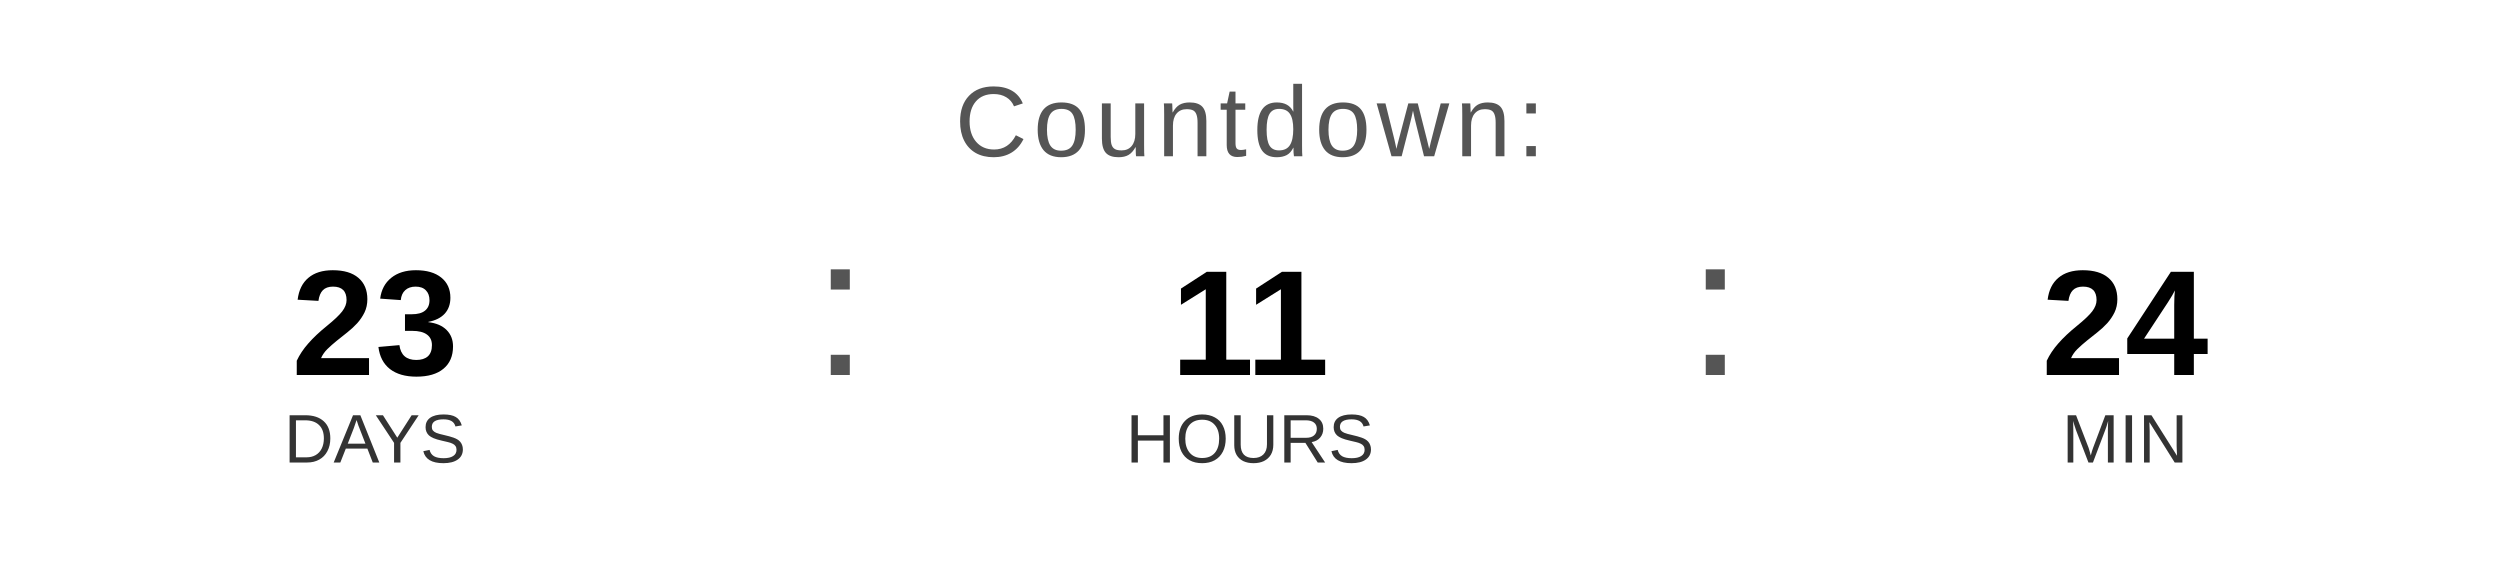
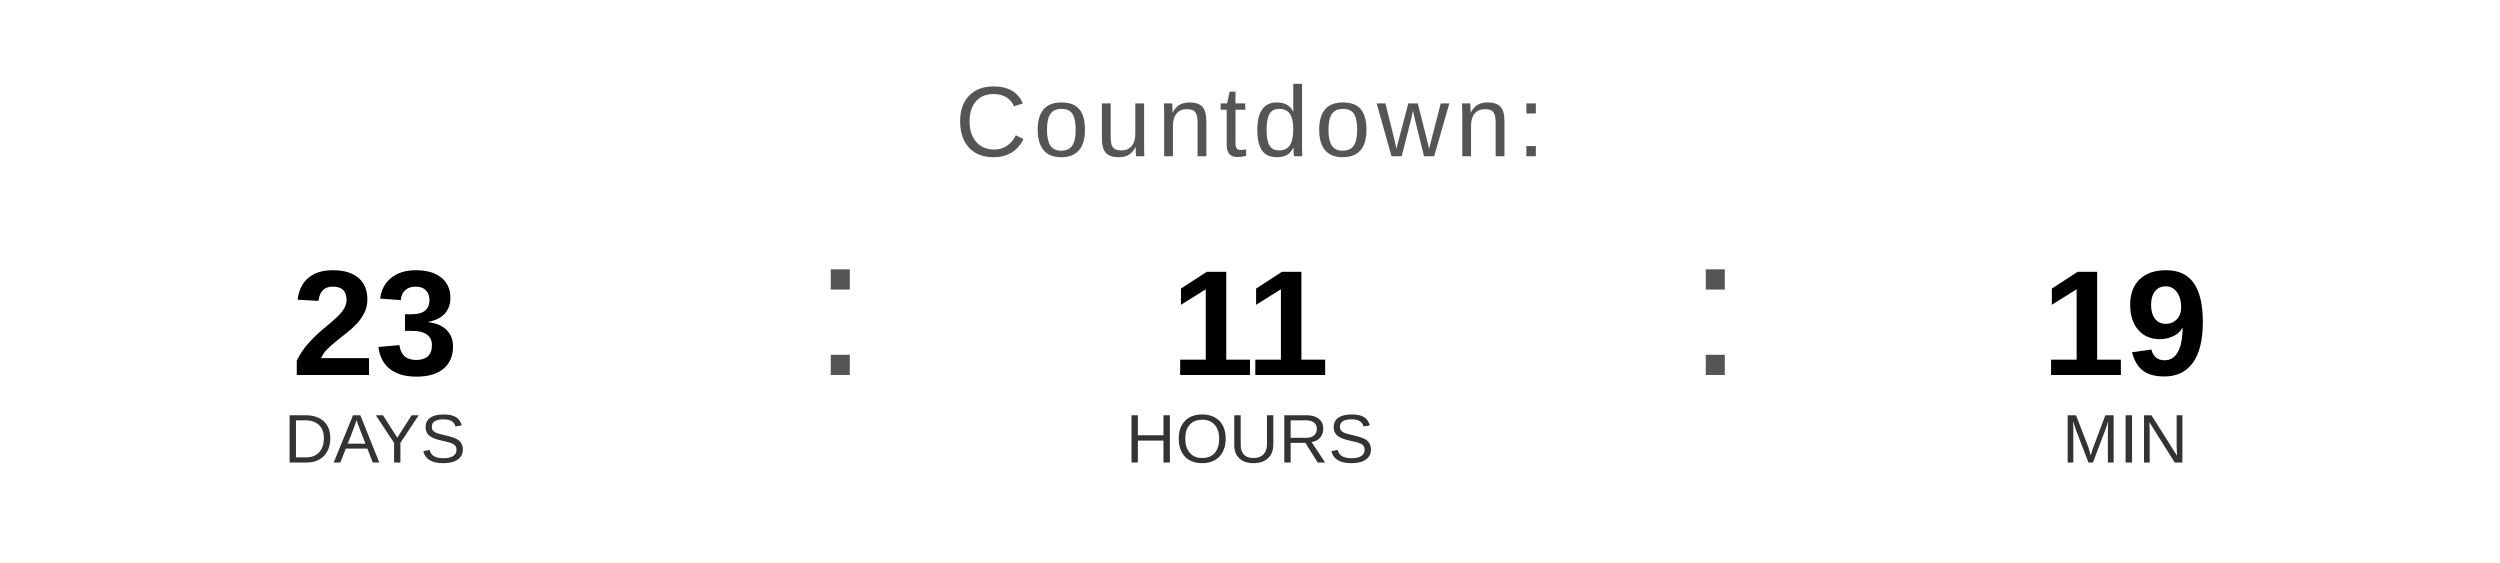
<svg xmlns="http://www.w3.org/2000/svg" width="400" height="90" viewBox="0 0 400 90">
  <text x="200" y="25" font-family="Arial, Helvetica, sans-serif" font-size="16" fill="#555555" text-anchor="middle" letter-spacing="1">
    Countdown:
  </text>
  <text x="60" y="60" font-family="Arial, Helvetica, sans-serif" font-size="24" font-weight="bold" fill="#000000" text-anchor="middle">23</text>
  <text x="60" y="74" font-family="Arial, Helvetica, sans-serif" font-size="11" fill="#333333" text-anchor="middle">DAYS</text>
  <text x="130" y="60" font-family="Arial, sans-serif" font-size="32" fill="#555555">:</text>
  <text x="200" y="60" font-family="Arial, Helvetica, sans-serif" font-size="24" font-weight="bold" fill="#000000" text-anchor="middle">11</text>
  <text x="200" y="74" font-family="Arial, Helvetica, sans-serif" font-size="11" fill="#333333" text-anchor="middle">HOURS</text>
  <text x="270" y="60" font-family="Arial, sans-serif" font-size="32" fill="#555555">:</text>
-   <text x="340" y="60" font-family="Arial, Helvetica, sans-serif" font-size="24" font-weight="bold" fill="#000000" text-anchor="middle">24</text>
+   <text x="340" y="60" font-family="Arial, Helvetica, sans-serif" font-size="24" font-weight="bold" fill="#000000" text-anchor="middle">19</text>
  <text x="340" y="74" font-family="Arial, Helvetica, sans-serif" font-size="11" fill="#333333" text-anchor="middle">MIN</text>
</svg>
